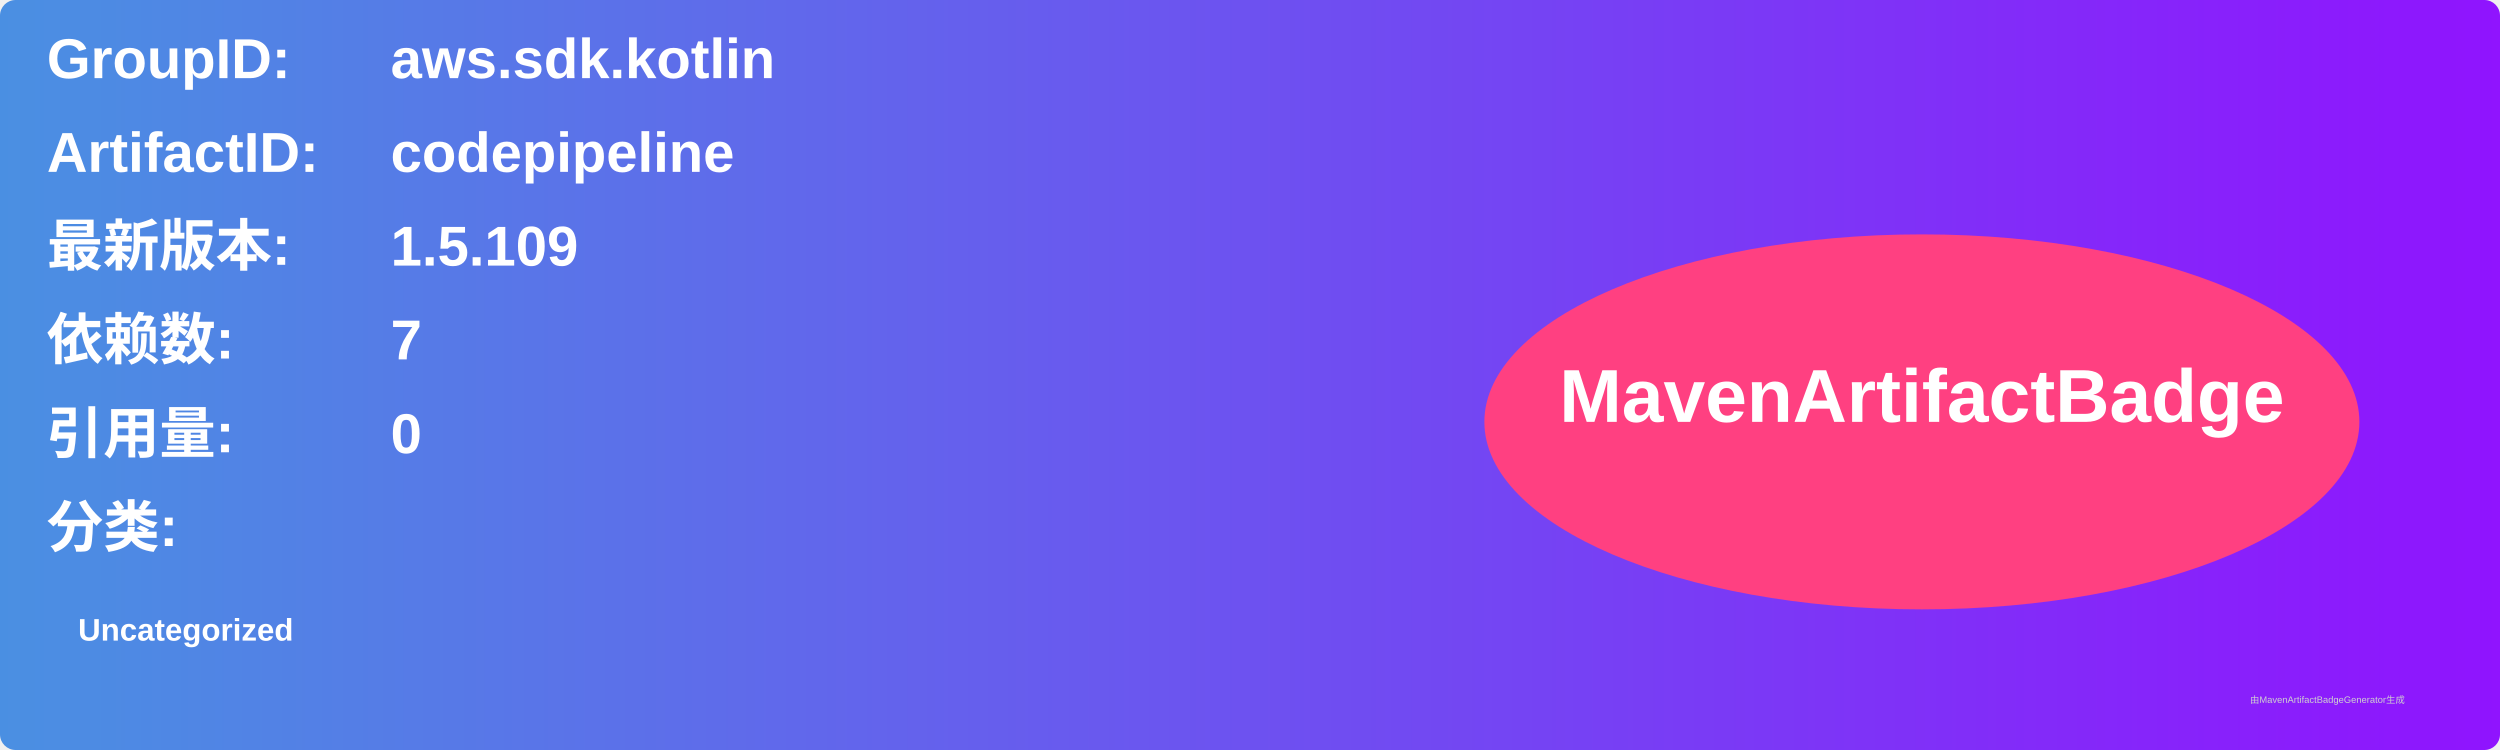
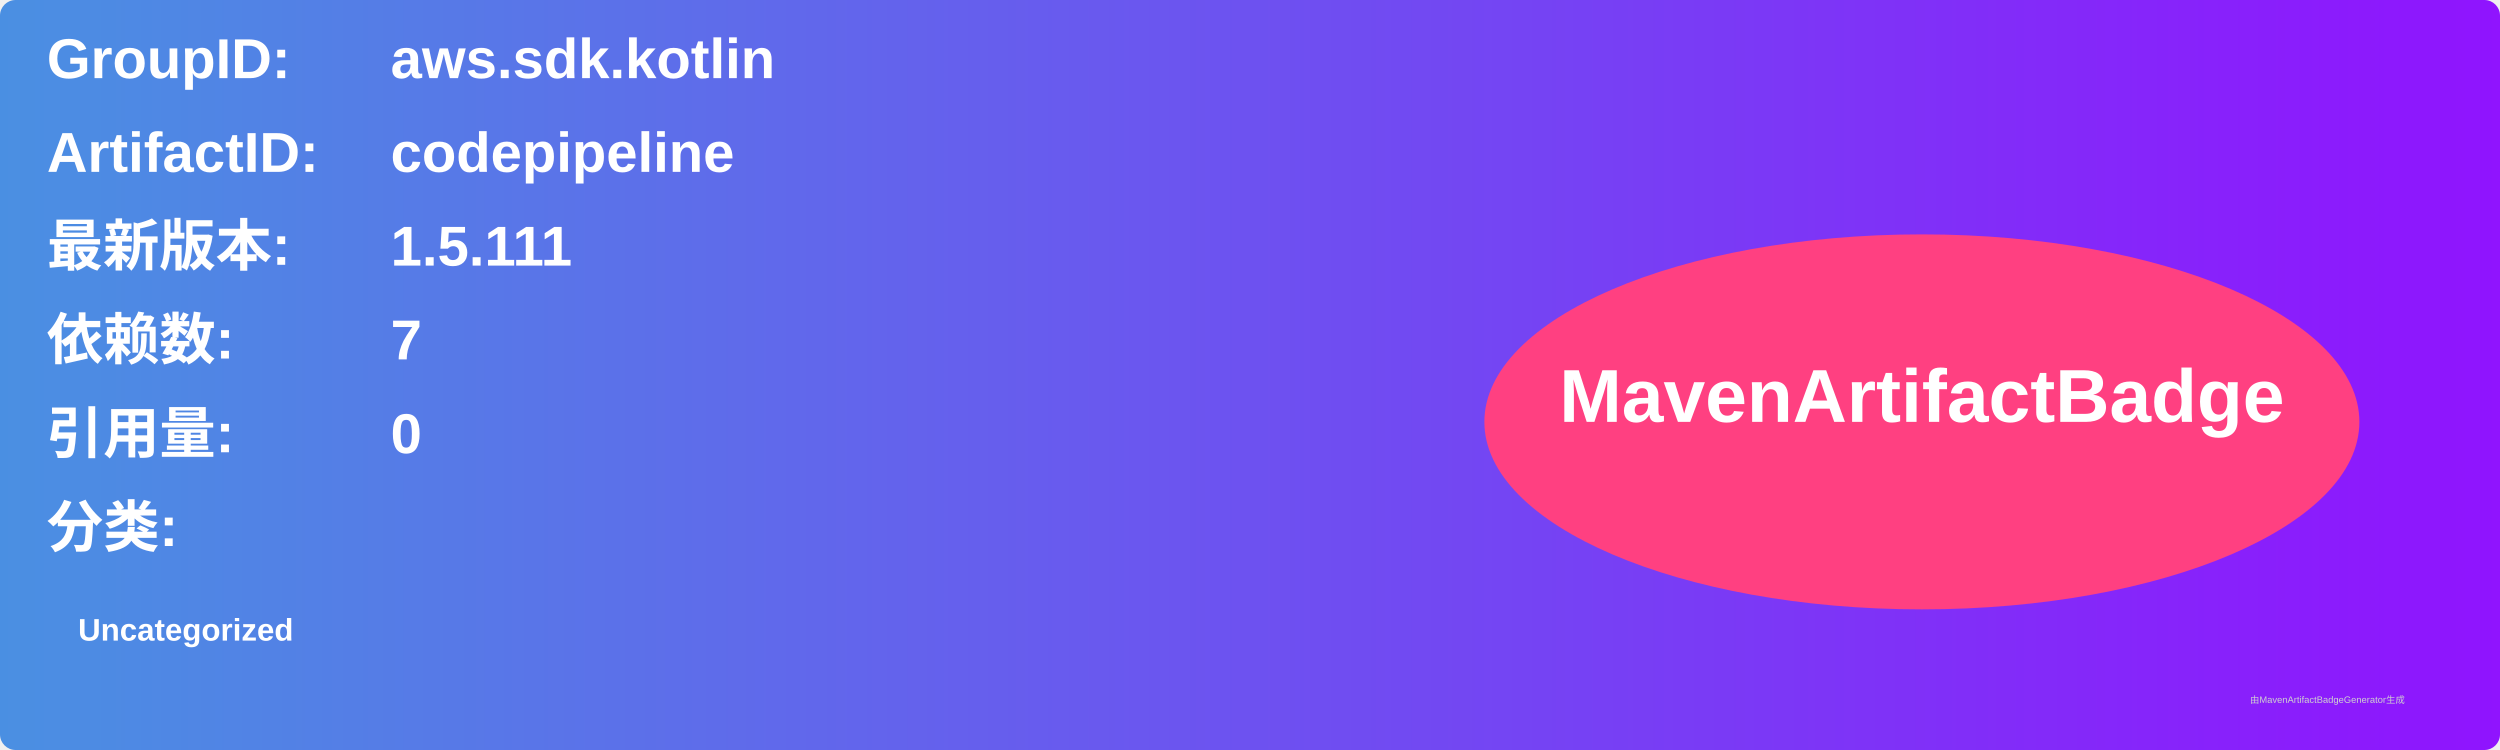
<svg xmlns="http://www.w3.org/2000/svg" width="800" height="240" viewBox="0 0 800 240">
  <linearGradient id="grad" x1="0%" y1="0%" x2="100%" y2="0%">
    <stop offset="0%" stop-color="#4a90e2" />
    <stop offset="100%" stop-color="#9013fe" />
  </linearGradient>
  <rect width="100%" height="100%" rx="5" ry="5" fill="url(#grad)" />
  <g transform="translate(15, 15)">
    <text x="0" y="10" font-family="Arial" font-size="18" fill="white" font-weight="bold" width="260">GroupID:</text>
    <text x="110" y="10" font-family="Arial" font-size="18" fill="white" font-weight="bold" width="460">aws.sdk.kotlin</text>
    <text x="0" y="40" font-family="Arial" font-size="18" fill="white" font-weight="bold" width="260">ArtifactID:</text>
    <text x="110" y="40" font-family="Arial" font-size="18" fill="white" font-weight="bold" width="460">codepipeline</text>
    <text x="0" y="70" font-family="Arial" font-size="18" fill="white" font-weight="bold">最新版本:</text>
    <text x="110" y="70" font-family="Arial" font-size="18" fill="white" font-weight="bold">
-       <tspan font-weight="bold">1.5.109</tspan>
+       <tspan font-weight="bold">1.5.111</tspan>
    </text>
    <text x="0" y="100" font-family="Arial" font-size="18" fill="white" font-weight="bold">依赖数: </text>
    <text x="110" y="100" font-family="Arial" font-size="18" fill="white">
      <tspan font-weight="bold">7</tspan>
    </text>
    <text x="0" y="130" font-family="Arial" font-size="18" fill="white" font-weight="bold">引用量: </text>
    <text x="110" y="130" font-family="Arial" font-size="18" fill="white">
      <tspan font-weight="bold">0</tspan>
    </text>
    <text x="0" y="160" font-family="Arial" font-size="18" fill="white" font-weight="bold">分类:</text>
    <text x="10" y="190" font-family="Arial" font-size="10" fill="white">
      <tspan font-weight="bold">Uncategorized</tspan>
    </text>
    <ellipse cx="600" cy="120" rx="140" ry="60" fill="#ff4081" />
    <text x="600" y="120" text-anchor="middle" font-family="Arial" font-size="24" fill="white" font-weight="bold">MavenArtifactBadge</text>
  </g>
  <text x="720" y="225" font-family="Arial" font-size="3" fill="#d0d0d0">由MavenArtifactBadgeGenerator生成</text>
</svg>
